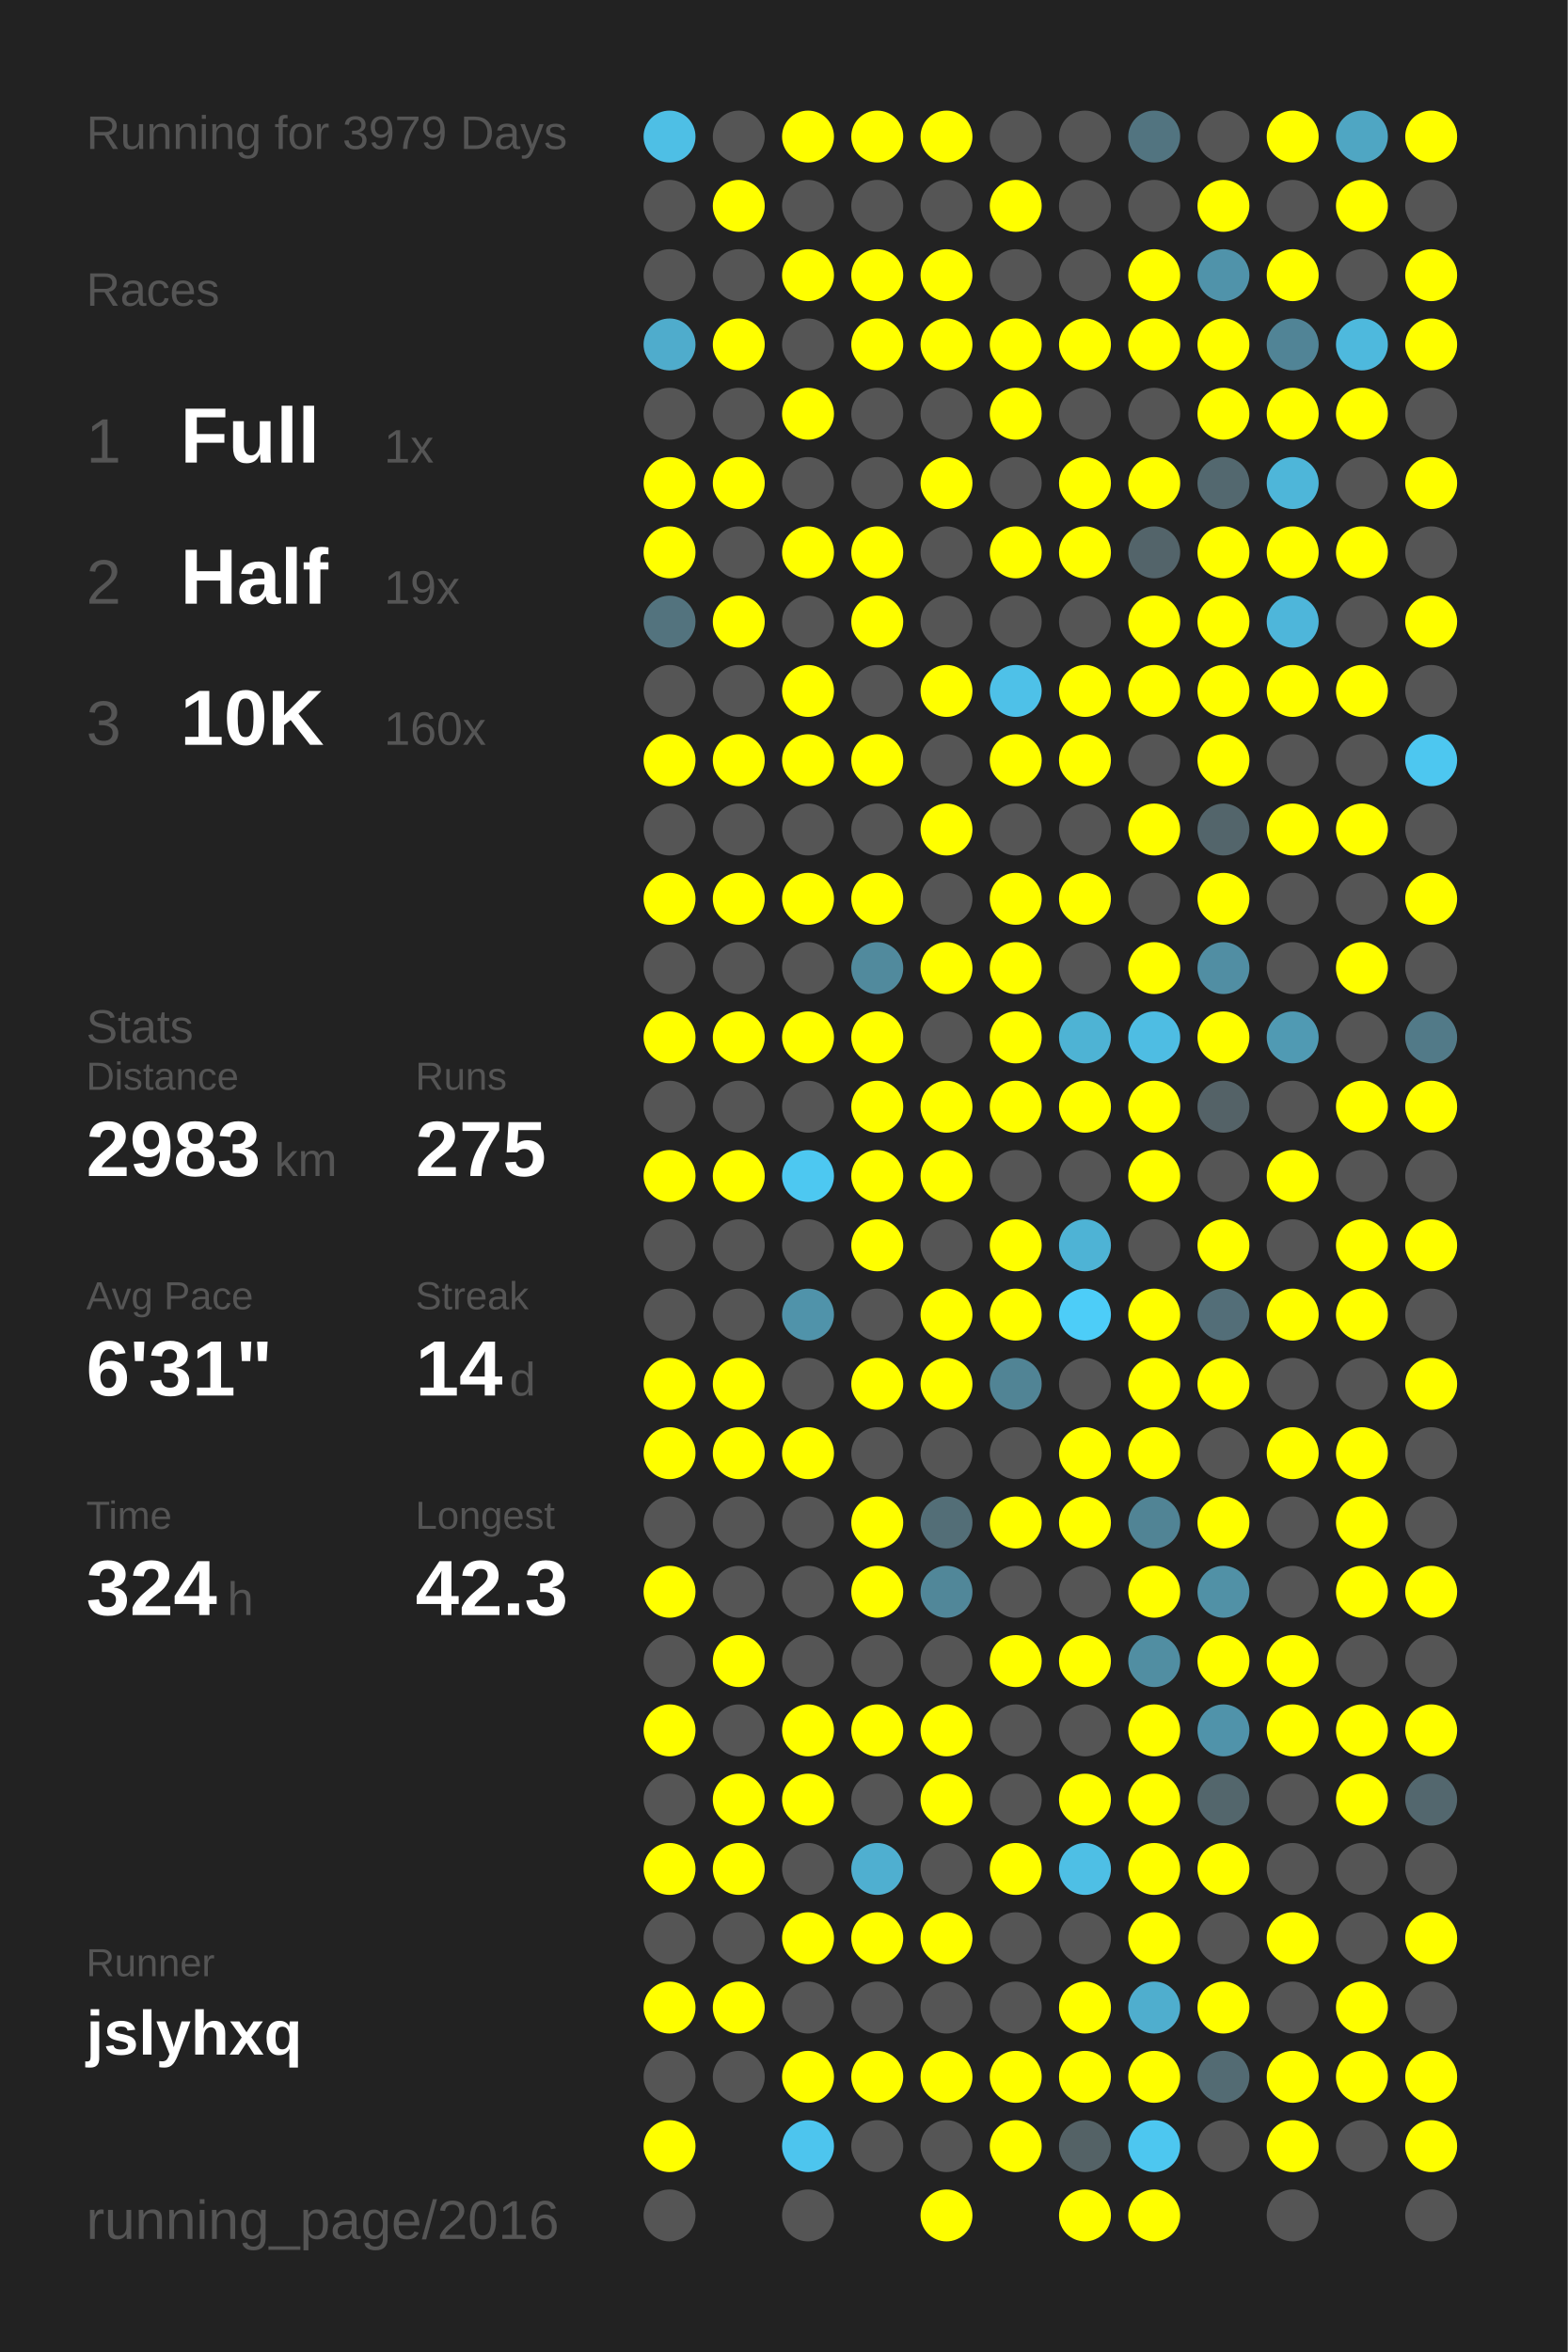
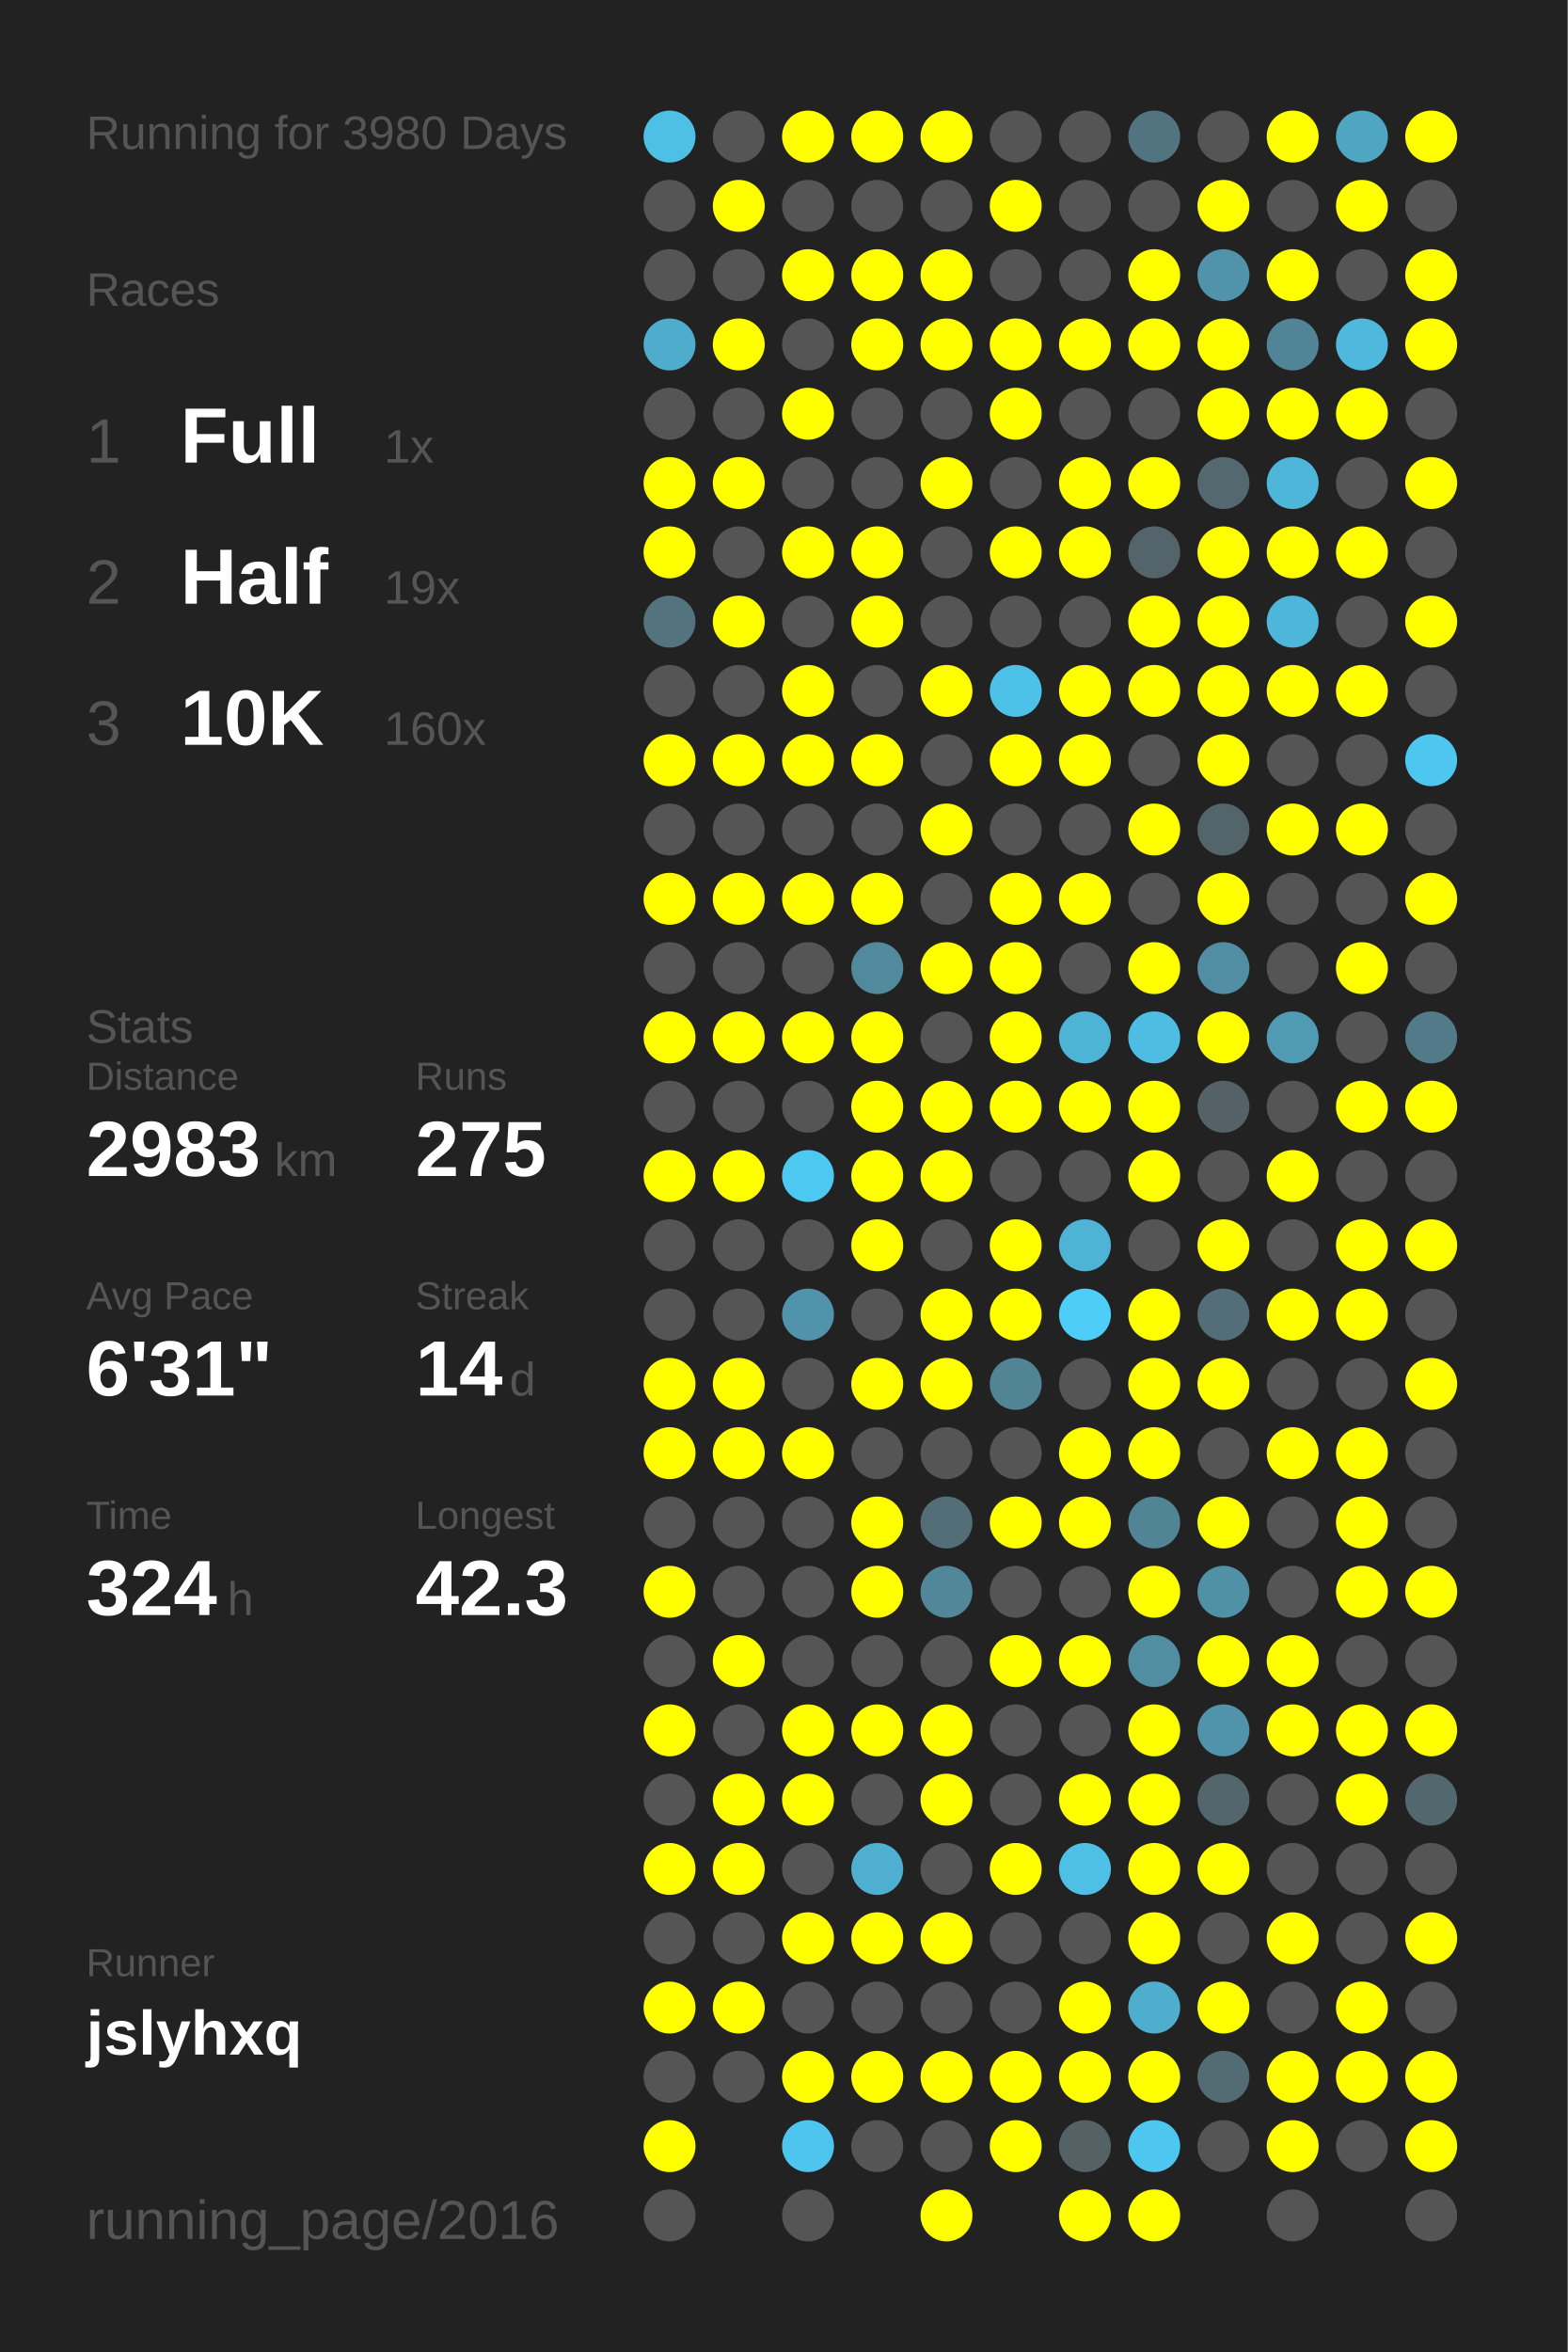
<svg xmlns="http://www.w3.org/2000/svg" baseProfile="full" height="300mm" version="1.1" viewBox="0,0,200,300" width="200mm">
  <defs />
  <rect fill="#222222" height="300" width="200" x="0" y="0" />
-   <text fill="#555555" style="font-size:6px; font-family:Arial;" x="11" y="19">Running for 3979 Days</text>
+   <text fill="#555555" style="font-size:6px; font-family:Arial;" x="11" y="19">Running for 3980 Days</text>
  <text fill="#555555" style="font-size:6px; font-family:Arial;" x="11" y="39">Races</text>
  <text fill="#555555" style="font-size:8px; font-family:Arial;" x="11" y="59">1</text>
  <text fill="#FFFFFF" style="font-size:10px; font-family:Arial; font-weight:bold;" x="23" y="59">Full</text>
  <text fill="#555555" style="font-size:6px; font-family:Arial;" x="49" y="59">1x</text>
  <text fill="#555555" style="font-size:8px; font-family:Arial;" x="11" y="77">2</text>
  <text fill="#FFFFFF" style="font-size:10px; font-family:Arial; font-weight:bold;" x="23" y="77">Half</text>
  <text fill="#555555" style="font-size:6px; font-family:Arial;" x="49" y="77">19x</text>
  <text fill="#555555" style="font-size:8px; font-family:Arial;" x="11" y="95">3</text>
  <text fill="#FFFFFF" style="font-size:10px; font-family:Arial; font-weight:bold;" x="23" y="95">10K</text>
  <text fill="#555555" style="font-size:6px; font-family:Arial;" x="49" y="95">160x</text>
  <text fill="#555555" style="font-size:6px; font-family:Arial;" x="11" y="133">Stats</text>
  <text fill="#555555" style="font-size:5px; font-family:Arial;" x="11" y="139">Distance</text>
  <text fill="#FFFFFF" style="font-size:10px; font-family:Arial; font-weight:bold;" x="11" y="150">2983</text>
  <text fill="#555555" style="font-size:6px; font-family:Arial;" x="35" y="150">km</text>
  <text fill="#555555" style="font-size:5px; font-family:Arial;" x="53" y="139">Runs</text>
  <text fill="#FFFFFF" style="font-size:10px; font-family:Arial; font-weight:bold;" x="53" y="150">275</text>
  <text fill="#555555" style="font-size:5px; font-family:Arial;" x="11" y="167">Avg Pace</text>
  <text fill="#FFFFFF" style="font-size:10px; font-family:Arial; font-weight:bold;" x="11" y="178">6'31"</text>
  <text fill="#555555" style="font-size:5px; font-family:Arial;" x="53" y="167">Streak</text>
  <text fill="#FFFFFF" style="font-size:10px; font-family:Arial; font-weight:bold;" x="53" y="178">14</text>
  <text fill="#555555" style="font-size:6px; font-family:Arial;" x="65" y="178">d</text>
  <text fill="#555555" style="font-size:5px; font-family:Arial;" x="11" y="195">Time</text>
  <text fill="#FFFFFF" style="font-size:10px; font-family:Arial; font-weight:bold;" x="11" y="206">324</text>
  <text fill="#555555" style="font-size:6px; font-family:Arial;" x="29" y="206">h</text>
  <text fill="#555555" style="font-size:5px; font-family:Arial;" x="53" y="195">Longest</text>
  <text fill="#FFFFFF" style="font-size:10px; font-family:Arial; font-weight:bold;" x="53" y="206">42.3</text>
  <text fill="#555555" style="font-size:5px; font-family:Arial;" x="11" y="252.065">Runner</text>
  <text fill="#FFFFFF" style="font-size:8px; font-family:Arial; font-weight:bold;" x="11" y="262.065">jslyhxq</text>
  <text fill="#555555" style="font-size:7px; font-family:Arial;" x="11" y="285.581">running_page/2016</text>
  <circle cx="85.417" cy="17.419" fill="#4ebfe5" r="3.312" />
  <circle cx="85.417" cy="26.258" fill="#555555" r="3.312" />
  <circle cx="85.417" cy="35.097" fill="#555555" r="3.312" />
  <circle cx="85.417" cy="43.935" fill="#4faccc" r="3.312" />
  <circle cx="85.417" cy="52.774" fill="#555555" r="3.312" />
  <circle cx="85.417" cy="61.613" fill="#FFFF00" r="3.312" />
  <circle cx="85.417" cy="70.452" fill="#FFFF00" r="3.312" />
  <circle cx="85.417" cy="79.29" fill="#53737e" r="3.312" />
  <circle cx="85.417" cy="88.129" fill="#555555" r="3.312" />
  <circle cx="85.417" cy="96.968" fill="#FFFF00" r="3.312" />
  <circle cx="85.417" cy="105.806" fill="#555555" r="3.312" />
  <circle cx="85.417" cy="114.645" fill="#FFFF00" r="3.312" />
  <circle cx="85.417" cy="123.484" fill="#555555" r="3.312" />
  <circle cx="85.417" cy="132.323" fill="#FFFF00" r="3.312" />
  <circle cx="85.417" cy="141.161" fill="#555555" r="3.312" />
  <circle cx="85.417" cy="150" fill="#FFFF00" r="3.312" />
  <circle cx="85.417" cy="158.839" fill="#555555" r="3.312" />
  <circle cx="85.417" cy="167.677" fill="#555555" r="3.312" />
  <circle cx="85.417" cy="176.516" fill="#FFFF00" r="3.312" />
  <circle cx="85.417" cy="185.355" fill="#FFFF00" r="3.312" />
  <circle cx="85.417" cy="194.194" fill="#555555" r="3.312" />
  <circle cx="85.417" cy="203.032" fill="#FFFF00" r="3.312" />
  <circle cx="85.417" cy="211.871" fill="#555555" r="3.312" />
  <circle cx="85.417" cy="220.71" fill="#FFFF00" r="3.312" />
  <circle cx="85.417" cy="229.548" fill="#555555" r="3.312" />
  <circle cx="85.417" cy="238.387" fill="#FFFF00" r="3.312" />
  <circle cx="85.417" cy="247.226" fill="#555555" r="3.312" />
  <circle cx="85.417" cy="256.065" fill="#FFFF00" r="3.312" />
  <circle cx="85.417" cy="264.903" fill="#555555" r="3.312" />
  <circle cx="85.417" cy="273.742" fill="#FFFF00" r="3.312" />
  <circle cx="85.417" cy="282.581" fill="#555555" r="3.312" />
  <circle cx="94.25" cy="17.419" fill="#555555" r="3.312" />
  <circle cx="94.25" cy="26.258" fill="#FFFF00" r="3.312" />
  <circle cx="94.25" cy="35.097" fill="#555555" r="3.312" />
  <circle cx="94.25" cy="43.935" fill="#FFFF00" r="3.312" />
  <circle cx="94.25" cy="52.774" fill="#555555" r="3.312" />
  <circle cx="94.25" cy="61.613" fill="#FFFF00" r="3.312" />
  <circle cx="94.25" cy="70.452" fill="#555555" r="3.312" />
  <circle cx="94.25" cy="79.29" fill="#FFFF00" r="3.312" />
  <circle cx="94.25" cy="88.129" fill="#555555" r="3.312" />
  <circle cx="94.25" cy="96.968" fill="#FFFF00" r="3.312" />
  <circle cx="94.25" cy="105.806" fill="#555555" r="3.312" />
  <circle cx="94.25" cy="114.645" fill="#FFFF00" r="3.312" />
  <circle cx="94.25" cy="123.484" fill="#555555" r="3.312" />
  <circle cx="94.25" cy="132.323" fill="#FFFF00" r="3.312" />
  <circle cx="94.25" cy="141.161" fill="#555555" r="3.312" />
  <circle cx="94.25" cy="150" fill="#FFFF00" r="3.312" />
  <circle cx="94.25" cy="158.839" fill="#555555" r="3.312" />
  <circle cx="94.25" cy="167.677" fill="#555555" r="3.312" />
  <circle cx="94.25" cy="176.516" fill="#FFFF00" r="3.312" />
  <circle cx="94.25" cy="185.355" fill="#FFFF00" r="3.312" />
  <circle cx="94.25" cy="194.194" fill="#555555" r="3.312" />
  <circle cx="94.25" cy="203.032" fill="#555555" r="3.312" />
  <circle cx="94.25" cy="211.871" fill="#FFFF00" r="3.312" />
  <circle cx="94.25" cy="220.71" fill="#555555" r="3.312" />
  <circle cx="94.25" cy="229.548" fill="#FFFF00" r="3.312" />
  <circle cx="94.25" cy="238.387" fill="#FFFF00" r="3.312" />
  <circle cx="94.25" cy="247.226" fill="#555555" r="3.312" />
  <circle cx="94.25" cy="256.065" fill="#FFFF00" r="3.312" />
  <circle cx="94.25" cy="264.903" fill="#555555" r="3.312" />
  <circle cx="103.083" cy="17.419" fill="#FFFF00" r="3.312" />
  <circle cx="103.083" cy="26.258" fill="#555555" r="3.312" />
  <circle cx="103.083" cy="35.097" fill="#FFFF00" r="3.312" />
  <circle cx="103.083" cy="43.935" fill="#555555" r="3.312" />
  <circle cx="103.083" cy="52.774" fill="#FFFF00" r="3.312" />
  <circle cx="103.083" cy="61.613" fill="#555555" r="3.312" />
  <circle cx="103.083" cy="70.452" fill="#FFFF00" r="3.312" />
  <circle cx="103.083" cy="79.29" fill="#555555" r="3.312" />
  <circle cx="103.083" cy="88.129" fill="#FFFF00" r="3.312" />
  <circle cx="103.083" cy="96.968" fill="#FFFF00" r="3.312" />
  <circle cx="103.083" cy="105.806" fill="#555555" r="3.312" />
  <circle cx="103.083" cy="114.645" fill="#FFFF00" r="3.312" />
  <circle cx="103.083" cy="123.484" fill="#555555" r="3.312" />
  <circle cx="103.083" cy="132.323" fill="#FFFF00" r="3.312" />
  <circle cx="103.083" cy="141.161" fill="#555555" r="3.312" />
  <circle cx="103.083" cy="150" fill="#4dc8f1" r="3.312" />
  <circle cx="103.083" cy="158.839" fill="#555555" r="3.312" />
  <circle cx="103.083" cy="167.677" fill="#5093aa" r="3.312" />
  <circle cx="103.083" cy="176.516" fill="#555555" r="3.312" />
  <circle cx="103.083" cy="185.355" fill="#FFFF00" r="3.312" />
  <circle cx="103.083" cy="194.194" fill="#555555" r="3.312" />
  <circle cx="103.083" cy="203.032" fill="#555555" r="3.312" />
  <circle cx="103.083" cy="211.871" fill="#555555" r="3.312" />
  <circle cx="103.083" cy="220.71" fill="#FFFF00" r="3.312" />
  <circle cx="103.083" cy="229.548" fill="#FFFF00" r="3.312" />
  <circle cx="103.083" cy="238.387" fill="#555555" r="3.312" />
  <circle cx="103.083" cy="247.226" fill="#FFFF00" r="3.312" />
  <circle cx="103.083" cy="256.065" fill="#555555" r="3.312" />
  <circle cx="103.083" cy="264.903" fill="#FFFF00" r="3.312" />
  <circle cx="103.083" cy="273.742" fill="#4dc5ee" r="3.312" />
  <circle cx="103.083" cy="282.581" fill="#555555" r="3.312" />
  <circle cx="111.917" cy="17.419" fill="#FFFF00" r="3.312" />
  <circle cx="111.917" cy="26.258" fill="#555555" r="3.312" />
  <circle cx="111.917" cy="35.097" fill="#FFFF00" r="3.312" />
  <circle cx="111.917" cy="43.935" fill="#FFFF00" r="3.312" />
  <circle cx="111.917" cy="52.774" fill="#555555" r="3.312" />
  <circle cx="111.917" cy="61.613" fill="#555555" r="3.312" />
  <circle cx="111.917" cy="70.452" fill="#FFFF00" r="3.312" />
  <circle cx="111.917" cy="79.29" fill="#FFFF00" r="3.312" />
  <circle cx="111.917" cy="88.129" fill="#555555" r="3.312" />
  <circle cx="111.917" cy="96.968" fill="#FFFF00" r="3.312" />
  <circle cx="111.917" cy="105.806" fill="#555555" r="3.312" />
  <circle cx="111.917" cy="114.645" fill="#FFFF00" r="3.312" />
  <circle cx="111.917" cy="123.484" fill="#518a9d" r="3.312" />
  <circle cx="111.917" cy="132.323" fill="#FFFF00" r="3.312" />
  <circle cx="111.917" cy="141.161" fill="#FFFF00" r="3.312" />
  <circle cx="111.917" cy="150" fill="#FFFF00" r="3.312" />
  <circle cx="111.917" cy="158.839" fill="#FFFF00" r="3.312" />
  <circle cx="111.917" cy="167.677" fill="#555555" r="3.312" />
  <circle cx="111.917" cy="176.516" fill="#FFFF00" r="3.312" />
  <circle cx="111.917" cy="185.355" fill="#555555" r="3.312" />
  <circle cx="111.917" cy="194.194" fill="#FFFF00" r="3.312" />
  <circle cx="111.917" cy="203.032" fill="#FFFF00" r="3.312" />
  <circle cx="111.917" cy="211.871" fill="#555555" r="3.312" />
  <circle cx="111.917" cy="220.71" fill="#FFFF00" r="3.312" />
  <circle cx="111.917" cy="229.548" fill="#555555" r="3.312" />
  <circle cx="111.917" cy="238.387" fill="#4fafd0" r="3.312" />
  <circle cx="111.917" cy="247.226" fill="#FFFF00" r="3.312" />
  <circle cx="111.917" cy="256.065" fill="#555555" r="3.312" />
  <circle cx="111.917" cy="264.903" fill="#FFFF00" r="3.312" />
  <circle cx="111.917" cy="273.742" fill="#555555" r="3.312" />
  <circle cx="120.75" cy="17.419" fill="#FFFF00" r="3.312" />
  <circle cx="120.75" cy="26.258" fill="#555555" r="3.312" />
  <circle cx="120.75" cy="35.097" fill="#FFFF00" r="3.312" />
  <circle cx="120.75" cy="43.935" fill="#FFFF00" r="3.312" />
  <circle cx="120.75" cy="52.774" fill="#555555" r="3.312" />
  <circle cx="120.75" cy="61.613" fill="#FFFF00" r="3.312" />
  <circle cx="120.75" cy="70.452" fill="#555555" r="3.312" />
  <circle cx="120.75" cy="79.29" fill="#555555" r="3.312" />
  <circle cx="120.75" cy="88.129" fill="#FFFF00" r="3.312" />
  <circle cx="120.75" cy="96.968" fill="#555555" r="3.312" />
  <circle cx="120.75" cy="105.806" fill="#FFFF00" r="3.312" />
  <circle cx="120.75" cy="114.645" fill="#555555" r="3.312" />
  <circle cx="120.75" cy="123.484" fill="#FFFF00" r="3.312" />
  <circle cx="120.75" cy="132.323" fill="#555555" r="3.312" />
  <circle cx="120.75" cy="141.161" fill="#FFFF00" r="3.312" />
  <circle cx="120.75" cy="150" fill="#FFFF00" r="3.312" />
  <circle cx="120.75" cy="158.839" fill="#555555" r="3.312" />
  <circle cx="120.75" cy="167.677" fill="#FFFF00" r="3.312" />
  <circle cx="120.75" cy="176.516" fill="#FFFF00" r="3.312" />
  <circle cx="120.75" cy="185.355" fill="#555555" r="3.312" />
  <circle cx="120.75" cy="194.194" fill="#536e77" r="3.312" />
  <circle cx="120.75" cy="203.032" fill="#518799" r="3.312" />
  <circle cx="120.75" cy="211.871" fill="#555555" r="3.312" />
  <circle cx="120.75" cy="220.71" fill="#FFFF00" r="3.312" />
  <circle cx="120.75" cy="229.548" fill="#FFFF00" r="3.312" />
  <circle cx="120.75" cy="238.387" fill="#555555" r="3.312" />
  <circle cx="120.75" cy="247.226" fill="#FFFF00" r="3.312" />
  <circle cx="120.75" cy="256.065" fill="#555555" r="3.312" />
  <circle cx="120.75" cy="264.903" fill="#FFFF00" r="3.312" />
  <circle cx="120.75" cy="273.742" fill="#555555" r="3.312" />
  <circle cx="120.75" cy="282.581" fill="#FFFF00" r="3.312" />
  <circle cx="129.583" cy="17.419" fill="#555555" r="3.312" />
  <circle cx="129.583" cy="26.258" fill="#FFFF00" r="3.312" />
  <circle cx="129.583" cy="35.097" fill="#555555" r="3.312" />
  <circle cx="129.583" cy="43.935" fill="#FFFF00" r="3.312" />
  <circle cx="129.583" cy="52.774" fill="#FFFF00" r="3.312" />
  <circle cx="129.583" cy="61.613" fill="#555555" r="3.312" />
  <circle cx="129.583" cy="70.452" fill="#FFFF00" r="3.312" />
  <circle cx="129.583" cy="79.29" fill="#555555" r="3.312" />
  <circle cx="129.583" cy="88.129" fill="#4ec1e8" r="3.312" />
  <circle cx="129.583" cy="96.968" fill="#FFFF00" r="3.312" />
  <circle cx="129.583" cy="105.806" fill="#555555" r="3.312" />
  <circle cx="129.583" cy="114.645" fill="#FFFF00" r="3.312" />
  <circle cx="129.583" cy="123.484" fill="#FFFF00" r="3.312" />
  <circle cx="129.583" cy="132.323" fill="#FFFF00" r="3.312" />
  <circle cx="129.583" cy="141.161" fill="#FFFF00" r="3.312" />
  <circle cx="129.583" cy="150" fill="#555555" r="3.312" />
  <circle cx="129.583" cy="158.839" fill="#FFFF00" r="3.312" />
  <circle cx="129.583" cy="167.677" fill="#FFFF00" r="3.312" />
  <circle cx="129.583" cy="176.516" fill="#518495" r="3.312" />
  <circle cx="129.583" cy="185.355" fill="#555555" r="3.312" />
  <circle cx="129.583" cy="194.194" fill="#FFFF00" r="3.312" />
  <circle cx="129.583" cy="203.032" fill="#555555" r="3.312" />
  <circle cx="129.583" cy="211.871" fill="#FFFF00" r="3.312" />
  <circle cx="129.583" cy="220.71" fill="#555555" r="3.312" />
  <circle cx="129.583" cy="229.548" fill="#555555" r="3.312" />
  <circle cx="129.583" cy="238.387" fill="#FFFF00" r="3.312" />
  <circle cx="129.583" cy="247.226" fill="#555555" r="3.312" />
  <circle cx="129.583" cy="256.065" fill="#555555" r="3.312" />
  <circle cx="129.583" cy="264.903" fill="#FFFF00" r="3.312" />
  <circle cx="129.583" cy="273.742" fill="#FFFF00" r="3.312" />
  <circle cx="138.417" cy="17.419" fill="#555555" r="3.312" />
  <circle cx="138.417" cy="26.258" fill="#555555" r="3.312" />
  <circle cx="138.417" cy="35.097" fill="#555555" r="3.312" />
  <circle cx="138.417" cy="43.935" fill="#FFFF00" r="3.312" />
  <circle cx="138.417" cy="52.774" fill="#555555" r="3.312" />
  <circle cx="138.417" cy="61.613" fill="#FFFF00" r="3.312" />
  <circle cx="138.417" cy="70.452" fill="#FFFF00" r="3.312" />
  <circle cx="138.417" cy="79.29" fill="#555555" r="3.312" />
  <circle cx="138.417" cy="88.129" fill="#FFFF00" r="3.312" />
  <circle cx="138.417" cy="96.968" fill="#FFFF00" r="3.312" />
  <circle cx="138.417" cy="105.806" fill="#555555" r="3.312" />
  <circle cx="138.417" cy="114.645" fill="#FFFF00" r="3.312" />
  <circle cx="138.417" cy="123.484" fill="#555555" r="3.312" />
  <circle cx="138.417" cy="132.323" fill="#4eb3d4" r="3.312" />
  <circle cx="138.417" cy="141.161" fill="#FFFF00" r="3.312" />
  <circle cx="138.417" cy="150" fill="#555555" r="3.312" />
  <circle cx="138.417" cy="158.839" fill="#4eb3d5" r="3.312" />
  <circle cx="138.417" cy="167.677" fill="#4dcdf8" r="3.312" />
  <circle cx="138.417" cy="176.516" fill="#555555" r="3.312" />
  <circle cx="138.417" cy="185.355" fill="#FFFF00" r="3.312" />
  <circle cx="138.417" cy="194.194" fill="#FFFF00" r="3.312" />
  <circle cx="138.417" cy="203.032" fill="#555555" r="3.312" />
  <circle cx="138.417" cy="211.871" fill="#FFFF00" r="3.312" />
  <circle cx="138.417" cy="220.71" fill="#555555" r="3.312" />
  <circle cx="138.417" cy="229.548" fill="#FFFF00" r="3.312" />
  <circle cx="138.417" cy="238.387" fill="#4ebfe5" r="3.312" />
  <circle cx="138.417" cy="247.226" fill="#555555" r="3.312" />
  <circle cx="138.417" cy="256.065" fill="#FFFF00" r="3.312" />
  <circle cx="138.417" cy="264.903" fill="#FFFF00" r="3.312" />
  <circle cx="138.417" cy="273.742" fill="#546266" r="3.312" />
  <circle cx="138.417" cy="282.581" fill="#FFFF00" r="3.312" />
  <circle cx="147.25" cy="17.419" fill="#527480" r="3.312" />
  <circle cx="147.25" cy="26.258" fill="#555555" r="3.312" />
  <circle cx="147.25" cy="35.097" fill="#FFFF00" r="3.312" />
  <circle cx="147.25" cy="43.935" fill="#FFFF00" r="3.312" />
  <circle cx="147.25" cy="52.774" fill="#555555" r="3.312" />
  <circle cx="147.25" cy="61.613" fill="#FFFF00" r="3.312" />
  <circle cx="147.25" cy="70.452" fill="#53646a" r="3.312" />
  <circle cx="147.25" cy="79.29" fill="#FFFF00" r="3.312" />
  <circle cx="147.25" cy="88.129" fill="#FFFF00" r="3.312" />
  <circle cx="147.25" cy="96.968" fill="#555555" r="3.312" />
  <circle cx="147.25" cy="105.806" fill="#FFFF00" r="3.312" />
  <circle cx="147.25" cy="114.645" fill="#555555" r="3.312" />
  <circle cx="147.25" cy="123.484" fill="#FFFF00" r="3.312" />
  <circle cx="147.25" cy="132.323" fill="#4ebde3" r="3.312" />
  <circle cx="147.25" cy="141.161" fill="#FFFF00" r="3.312" />
  <circle cx="147.25" cy="150" fill="#FFFF00" r="3.312" />
  <circle cx="147.25" cy="158.839" fill="#555555" r="3.312" />
  <circle cx="147.25" cy="167.677" fill="#FFFF00" r="3.312" />
  <circle cx="147.25" cy="176.516" fill="#FFFF00" r="3.312" />
  <circle cx="147.25" cy="185.355" fill="#FFFF00" r="3.312" />
  <circle cx="147.25" cy="194.194" fill="#518495" r="3.312" />
  <circle cx="147.25" cy="203.032" fill="#FFFF00" r="3.312" />
  <circle cx="147.25" cy="211.871" fill="#518ea2" r="3.312" />
  <circle cx="147.25" cy="220.71" fill="#FFFF00" r="3.312" />
  <circle cx="147.25" cy="229.548" fill="#FFFF00" r="3.312" />
  <circle cx="147.25" cy="238.387" fill="#FFFF00" r="3.312" />
  <circle cx="147.25" cy="247.226" fill="#FFFF00" r="3.312" />
  <circle cx="147.25" cy="256.065" fill="#4faece" r="3.312" />
  <circle cx="147.25" cy="264.903" fill="#FFFF00" r="3.312" />
  <circle cx="147.25" cy="273.742" fill="#4dc7f0" r="3.312" />
  <circle cx="147.25" cy="282.581" fill="#FFFF00" r="3.312" />
  <circle cx="156.083" cy="17.419" fill="#555555" r="3.312" />
  <circle cx="156.083" cy="26.258" fill="#FFFF00" r="3.312" />
  <circle cx="156.083" cy="35.097" fill="#5093aa" r="3.312" />
  <circle cx="156.083" cy="43.935" fill="#FFFF00" r="3.312" />
  <circle cx="156.083" cy="52.774" fill="#FFFF00" r="3.312" />
  <circle cx="156.083" cy="61.613" fill="#53686f" r="3.312" />
  <circle cx="156.083" cy="70.452" fill="#FFFF00" r="3.312" />
  <circle cx="156.083" cy="79.29" fill="#FFFF00" r="3.312" />
  <circle cx="156.083" cy="88.129" fill="#FFFF00" r="3.312" />
  <circle cx="156.083" cy="96.968" fill="#FFFF00" r="3.312" />
  <circle cx="156.083" cy="105.806" fill="#53656b" r="3.312" />
  <circle cx="156.083" cy="114.645" fill="#FFFF00" r="3.312" />
  <circle cx="156.083" cy="123.484" fill="#518ea3" r="3.312" />
  <circle cx="156.083" cy="132.323" fill="#FFFF00" r="3.312" />
  <circle cx="156.083" cy="141.161" fill="#546267" r="3.312" />
  <circle cx="156.083" cy="150" fill="#555555" r="3.312" />
  <circle cx="156.083" cy="158.839" fill="#FFFF00" r="3.312" />
  <circle cx="156.083" cy="167.677" fill="#536e78" r="3.312" />
  <circle cx="156.083" cy="176.516" fill="#FFFF00" r="3.312" />
  <circle cx="156.083" cy="185.355" fill="#555555" r="3.312" />
  <circle cx="156.083" cy="194.194" fill="#FFFF00" r="3.312" />
  <circle cx="156.083" cy="203.032" fill="#5191a6" r="3.312" />
  <circle cx="156.083" cy="211.871" fill="#FFFF00" r="3.312" />
  <circle cx="156.083" cy="220.71" fill="#5093aa" r="3.312" />
  <circle cx="156.083" cy="229.548" fill="#53666c" r="3.312" />
  <circle cx="156.083" cy="238.387" fill="#FFFF00" r="3.312" />
  <circle cx="156.083" cy="247.226" fill="#555555" r="3.312" />
  <circle cx="156.083" cy="256.065" fill="#FFFF00" r="3.312" />
  <circle cx="156.083" cy="264.903" fill="#536b73" r="3.312" />
  <circle cx="156.083" cy="273.742" fill="#555555" r="3.312" />
  <circle cx="164.917" cy="17.419" fill="#FFFF00" r="3.312" />
  <circle cx="164.917" cy="26.258" fill="#555555" r="3.312" />
  <circle cx="164.917" cy="35.097" fill="#FFFF00" r="3.312" />
  <circle cx="164.917" cy="43.935" fill="#518496" r="3.312" />
  <circle cx="164.917" cy="52.774" fill="#FFFF00" r="3.312" />
  <circle cx="164.917" cy="61.613" fill="#4eb6d9" r="3.312" />
  <circle cx="164.917" cy="70.452" fill="#FFFF00" r="3.312" />
  <circle cx="164.917" cy="79.29" fill="#4eb6da" r="3.312" />
  <circle cx="164.917" cy="88.129" fill="#FFFF00" r="3.312" />
  <circle cx="164.917" cy="96.968" fill="#555555" r="3.312" />
  <circle cx="164.917" cy="105.806" fill="#FFFF00" r="3.312" />
  <circle cx="164.917" cy="114.645" fill="#555555" r="3.312" />
  <circle cx="164.917" cy="123.484" fill="#555555" r="3.312" />
  <circle cx="164.917" cy="132.323" fill="#509ab3" r="3.312" />
  <circle cx="164.917" cy="141.161" fill="#555555" r="3.312" />
  <circle cx="164.917" cy="150" fill="#FFFF00" r="3.312" />
  <circle cx="164.917" cy="158.839" fill="#555555" r="3.312" />
  <circle cx="164.917" cy="167.677" fill="#FFFF00" r="3.312" />
  <circle cx="164.917" cy="176.516" fill="#555555" r="3.312" />
  <circle cx="164.917" cy="185.355" fill="#FFFF00" r="3.312" />
  <circle cx="164.917" cy="194.194" fill="#555555" r="3.312" />
  <circle cx="164.917" cy="203.032" fill="#555555" r="3.312" />
  <circle cx="164.917" cy="211.871" fill="#FFFF00" r="3.312" />
  <circle cx="164.917" cy="220.71" fill="#FFFF00" r="3.312" />
  <circle cx="164.917" cy="229.548" fill="#555555" r="3.312" />
  <circle cx="164.917" cy="238.387" fill="#555555" r="3.312" />
  <circle cx="164.917" cy="247.226" fill="#FFFF00" r="3.312" />
  <circle cx="164.917" cy="256.065" fill="#555555" r="3.312" />
  <circle cx="164.917" cy="264.903" fill="#FFFF00" r="3.312" />
  <circle cx="164.917" cy="273.742" fill="#FFFF00" r="3.312" />
  <circle cx="164.917" cy="282.581" fill="#555555" r="3.312" />
  <circle cx="173.75" cy="17.419" fill="#4fa6c3" r="3.312" />
  <circle cx="173.75" cy="26.258" fill="#FFFF00" r="3.312" />
  <circle cx="173.75" cy="35.097" fill="#555555" r="3.312" />
  <circle cx="173.75" cy="43.935" fill="#4eb9dd" r="3.312" />
  <circle cx="173.75" cy="52.774" fill="#FFFF00" r="3.312" />
  <circle cx="173.75" cy="61.613" fill="#555555" r="3.312" />
  <circle cx="173.75" cy="70.452" fill="#FFFF00" r="3.312" />
  <circle cx="173.75" cy="79.29" fill="#555555" r="3.312" />
  <circle cx="173.75" cy="88.129" fill="#FFFF00" r="3.312" />
  <circle cx="173.75" cy="96.968" fill="#555555" r="3.312" />
  <circle cx="173.75" cy="105.806" fill="#FFFF00" r="3.312" />
  <circle cx="173.75" cy="114.645" fill="#555555" r="3.312" />
  <circle cx="173.75" cy="123.484" fill="#FFFF00" r="3.312" />
  <circle cx="173.75" cy="132.323" fill="#555555" r="3.312" />
  <circle cx="173.75" cy="141.161" fill="#FFFF00" r="3.312" />
  <circle cx="173.75" cy="150" fill="#555555" r="3.312" />
  <circle cx="173.75" cy="158.839" fill="#FFFF00" r="3.312" />
  <circle cx="173.75" cy="167.677" fill="#FFFF00" r="3.312" />
  <circle cx="173.75" cy="176.516" fill="#555555" r="3.312" />
  <circle cx="173.75" cy="185.355" fill="#FFFF00" r="3.312" />
  <circle cx="173.75" cy="194.194" fill="#FFFF00" r="3.312" />
  <circle cx="173.75" cy="203.032" fill="#FFFF00" r="3.312" />
  <circle cx="173.75" cy="211.871" fill="#555555" r="3.312" />
  <circle cx="173.75" cy="220.71" fill="#FFFF00" r="3.312" />
  <circle cx="173.75" cy="229.548" fill="#FFFF00" r="3.312" />
  <circle cx="173.75" cy="238.387" fill="#555555" r="3.312" />
  <circle cx="173.75" cy="247.226" fill="#555555" r="3.312" />
  <circle cx="173.75" cy="256.065" fill="#FFFF00" r="3.312" />
  <circle cx="173.75" cy="264.903" fill="#FFFF00" r="3.312" />
  <circle cx="173.75" cy="273.742" fill="#555555" r="3.312" />
  <circle cx="182.583" cy="17.419" fill="#FFFF00" r="3.312" />
  <circle cx="182.583" cy="26.258" fill="#555555" r="3.312" />
  <circle cx="182.583" cy="35.097" fill="#FFFF00" r="3.312" />
  <circle cx="182.583" cy="43.935" fill="#FFFF00" r="3.312" />
  <circle cx="182.583" cy="52.774" fill="#555555" r="3.312" />
  <circle cx="182.583" cy="61.613" fill="#FFFF00" r="3.312" />
  <circle cx="182.583" cy="70.452" fill="#555555" r="3.312" />
  <circle cx="182.583" cy="79.29" fill="#FFFF00" r="3.312" />
  <circle cx="182.583" cy="88.129" fill="#555555" r="3.312" />
  <circle cx="182.583" cy="96.968" fill="#4dc7f0" r="3.312" />
  <circle cx="182.583" cy="105.806" fill="#555555" r="3.312" />
  <circle cx="182.583" cy="114.645" fill="#FFFF00" r="3.312" />
  <circle cx="182.583" cy="123.484" fill="#555555" r="3.312" />
  <circle cx="182.583" cy="132.323" fill="#527a88" r="3.312" />
  <circle cx="182.583" cy="141.161" fill="#FFFF00" r="3.312" />
  <circle cx="182.583" cy="150" fill="#555555" r="3.312" />
  <circle cx="182.583" cy="158.839" fill="#FFFF00" r="3.312" />
  <circle cx="182.583" cy="167.677" fill="#555555" r="3.312" />
  <circle cx="182.583" cy="176.516" fill="#FFFF00" r="3.312" />
  <circle cx="182.583" cy="185.355" fill="#555555" r="3.312" />
  <circle cx="182.583" cy="194.194" fill="#555555" r="3.312" />
  <circle cx="182.583" cy="203.032" fill="#FFFF00" r="3.312" />
  <circle cx="182.583" cy="211.871" fill="#555555" r="3.312" />
  <circle cx="182.583" cy="220.71" fill="#FFFF00" r="3.312" />
  <circle cx="182.583" cy="229.548" fill="#53676e" r="3.312" />
  <circle cx="182.583" cy="238.387" fill="#555555" r="3.312" />
  <circle cx="182.583" cy="247.226" fill="#FFFF00" r="3.312" />
  <circle cx="182.583" cy="256.065" fill="#555555" r="3.312" />
  <circle cx="182.583" cy="264.903" fill="#FFFF00" r="3.312" />
  <circle cx="182.583" cy="273.742" fill="#FFFF00" r="3.312" />
  <circle cx="182.583" cy="282.581" fill="#555555" r="3.312" />
</svg>
